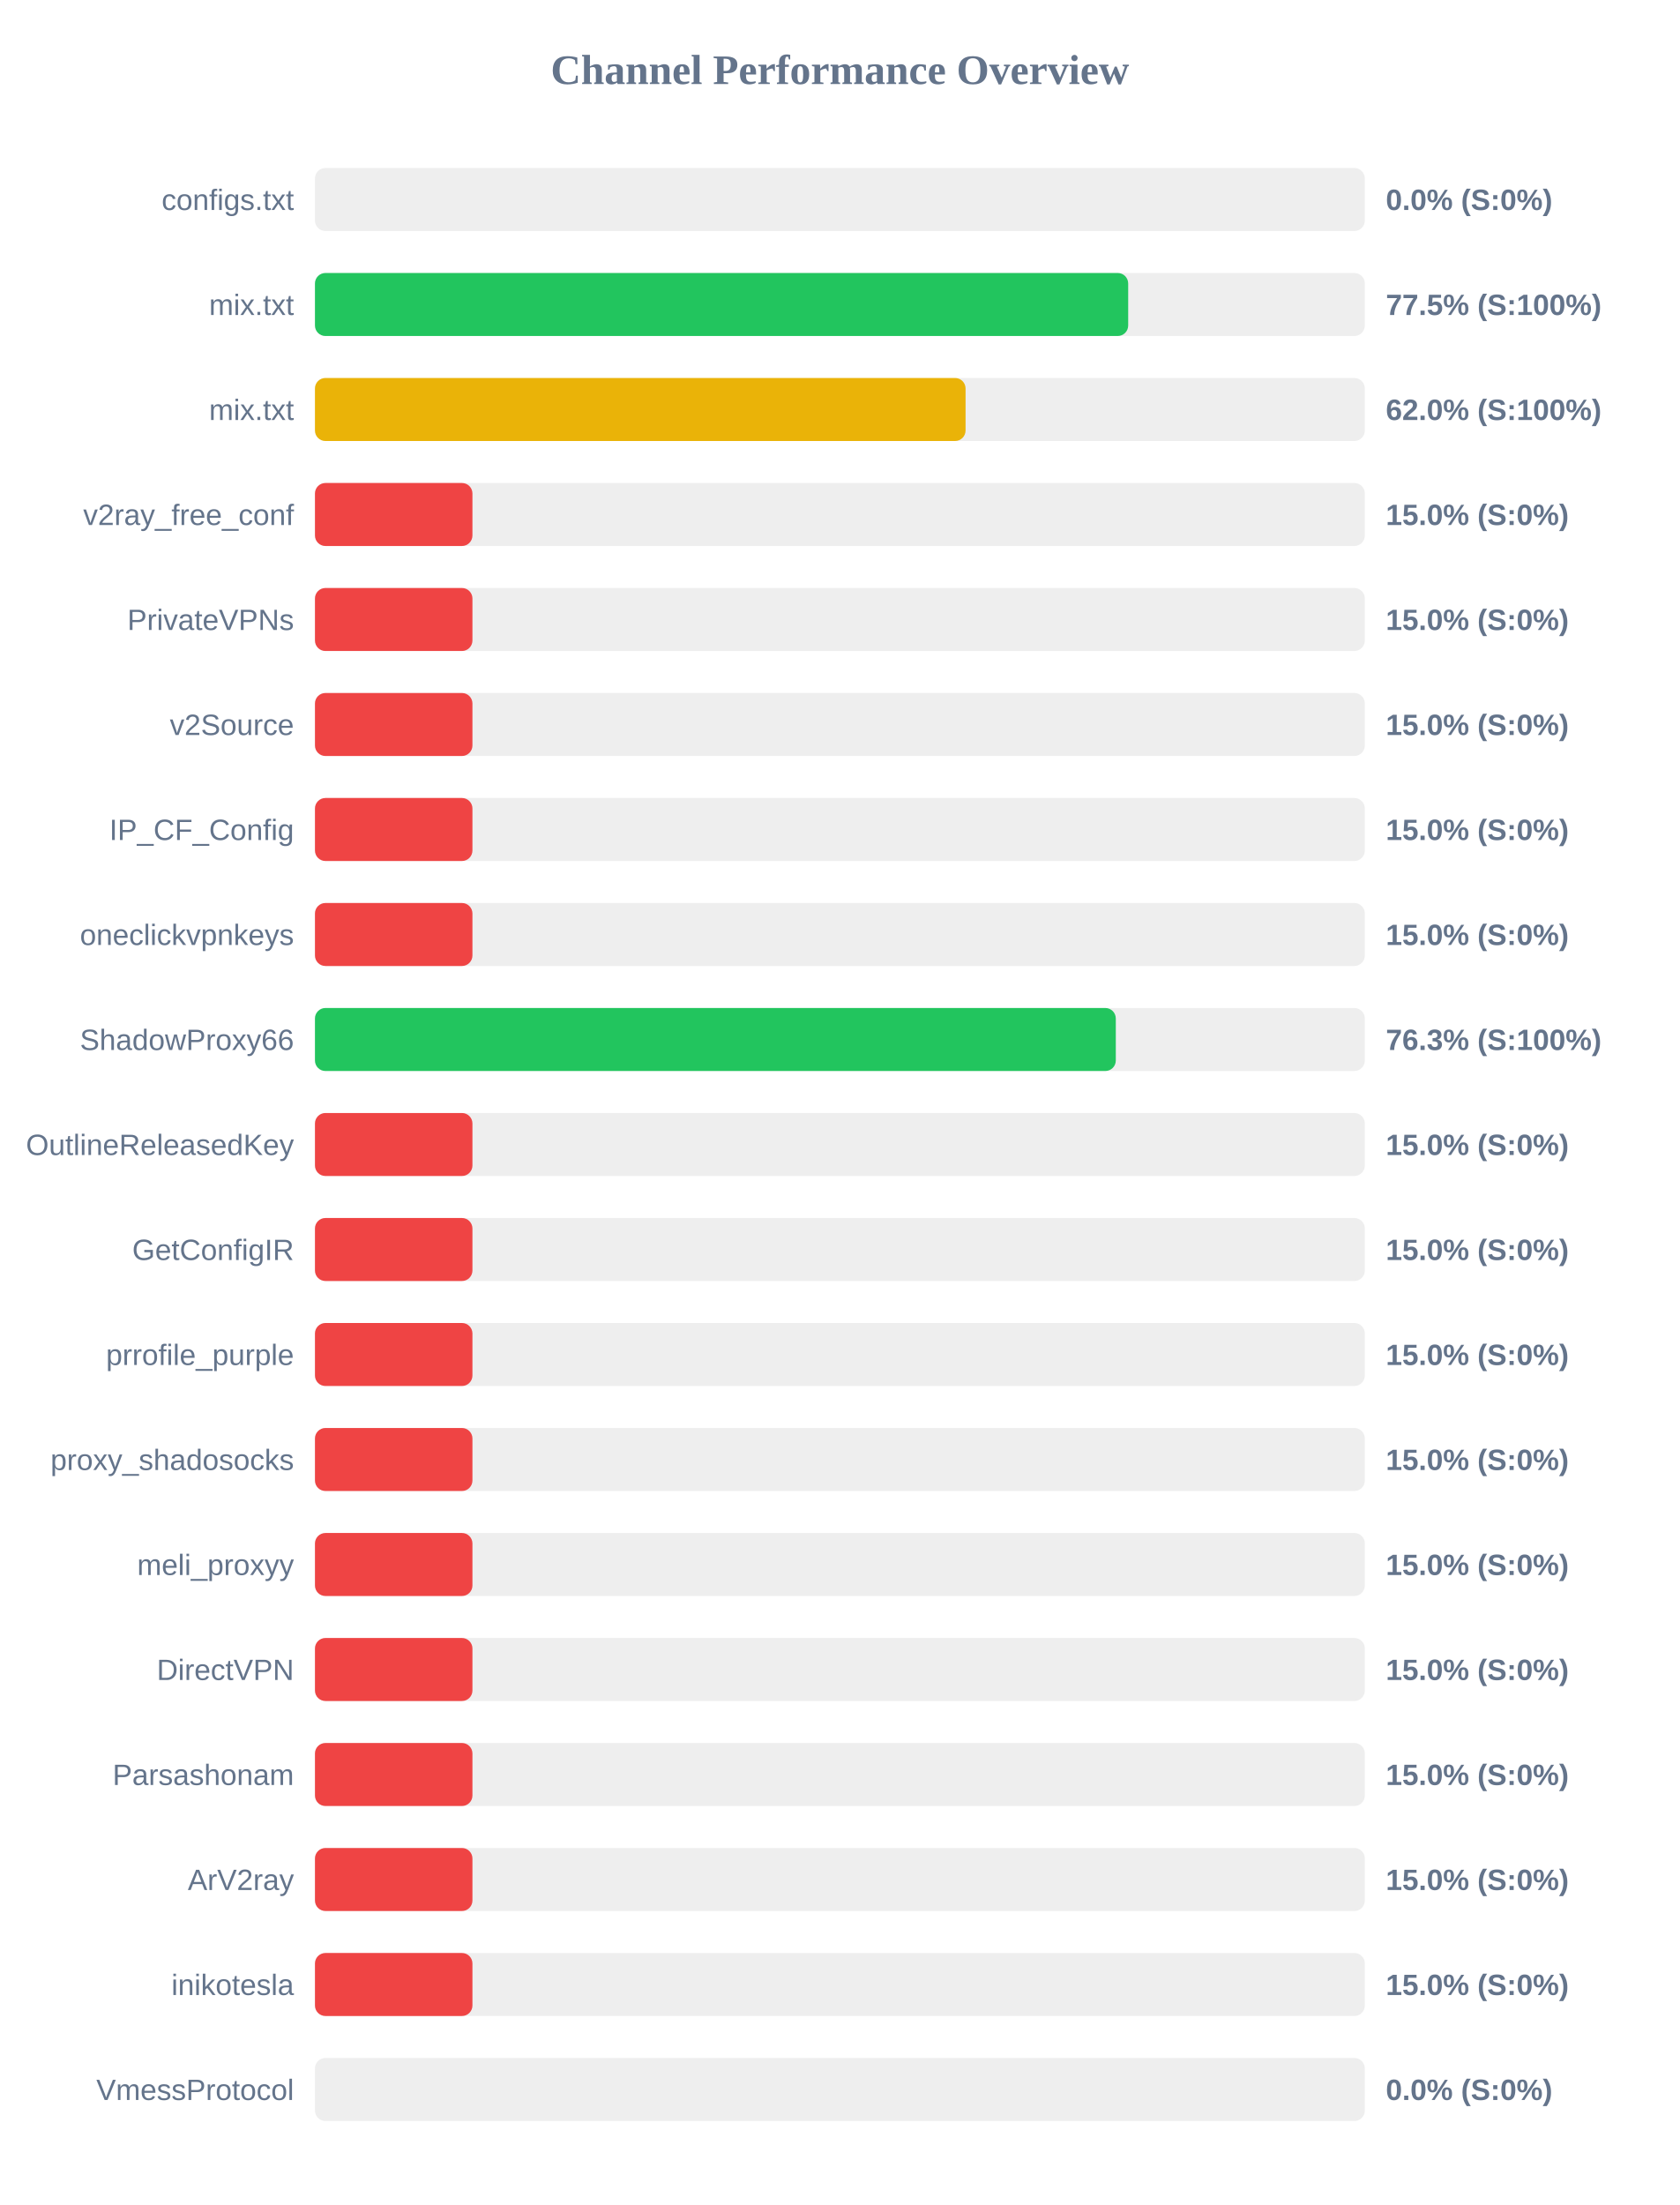
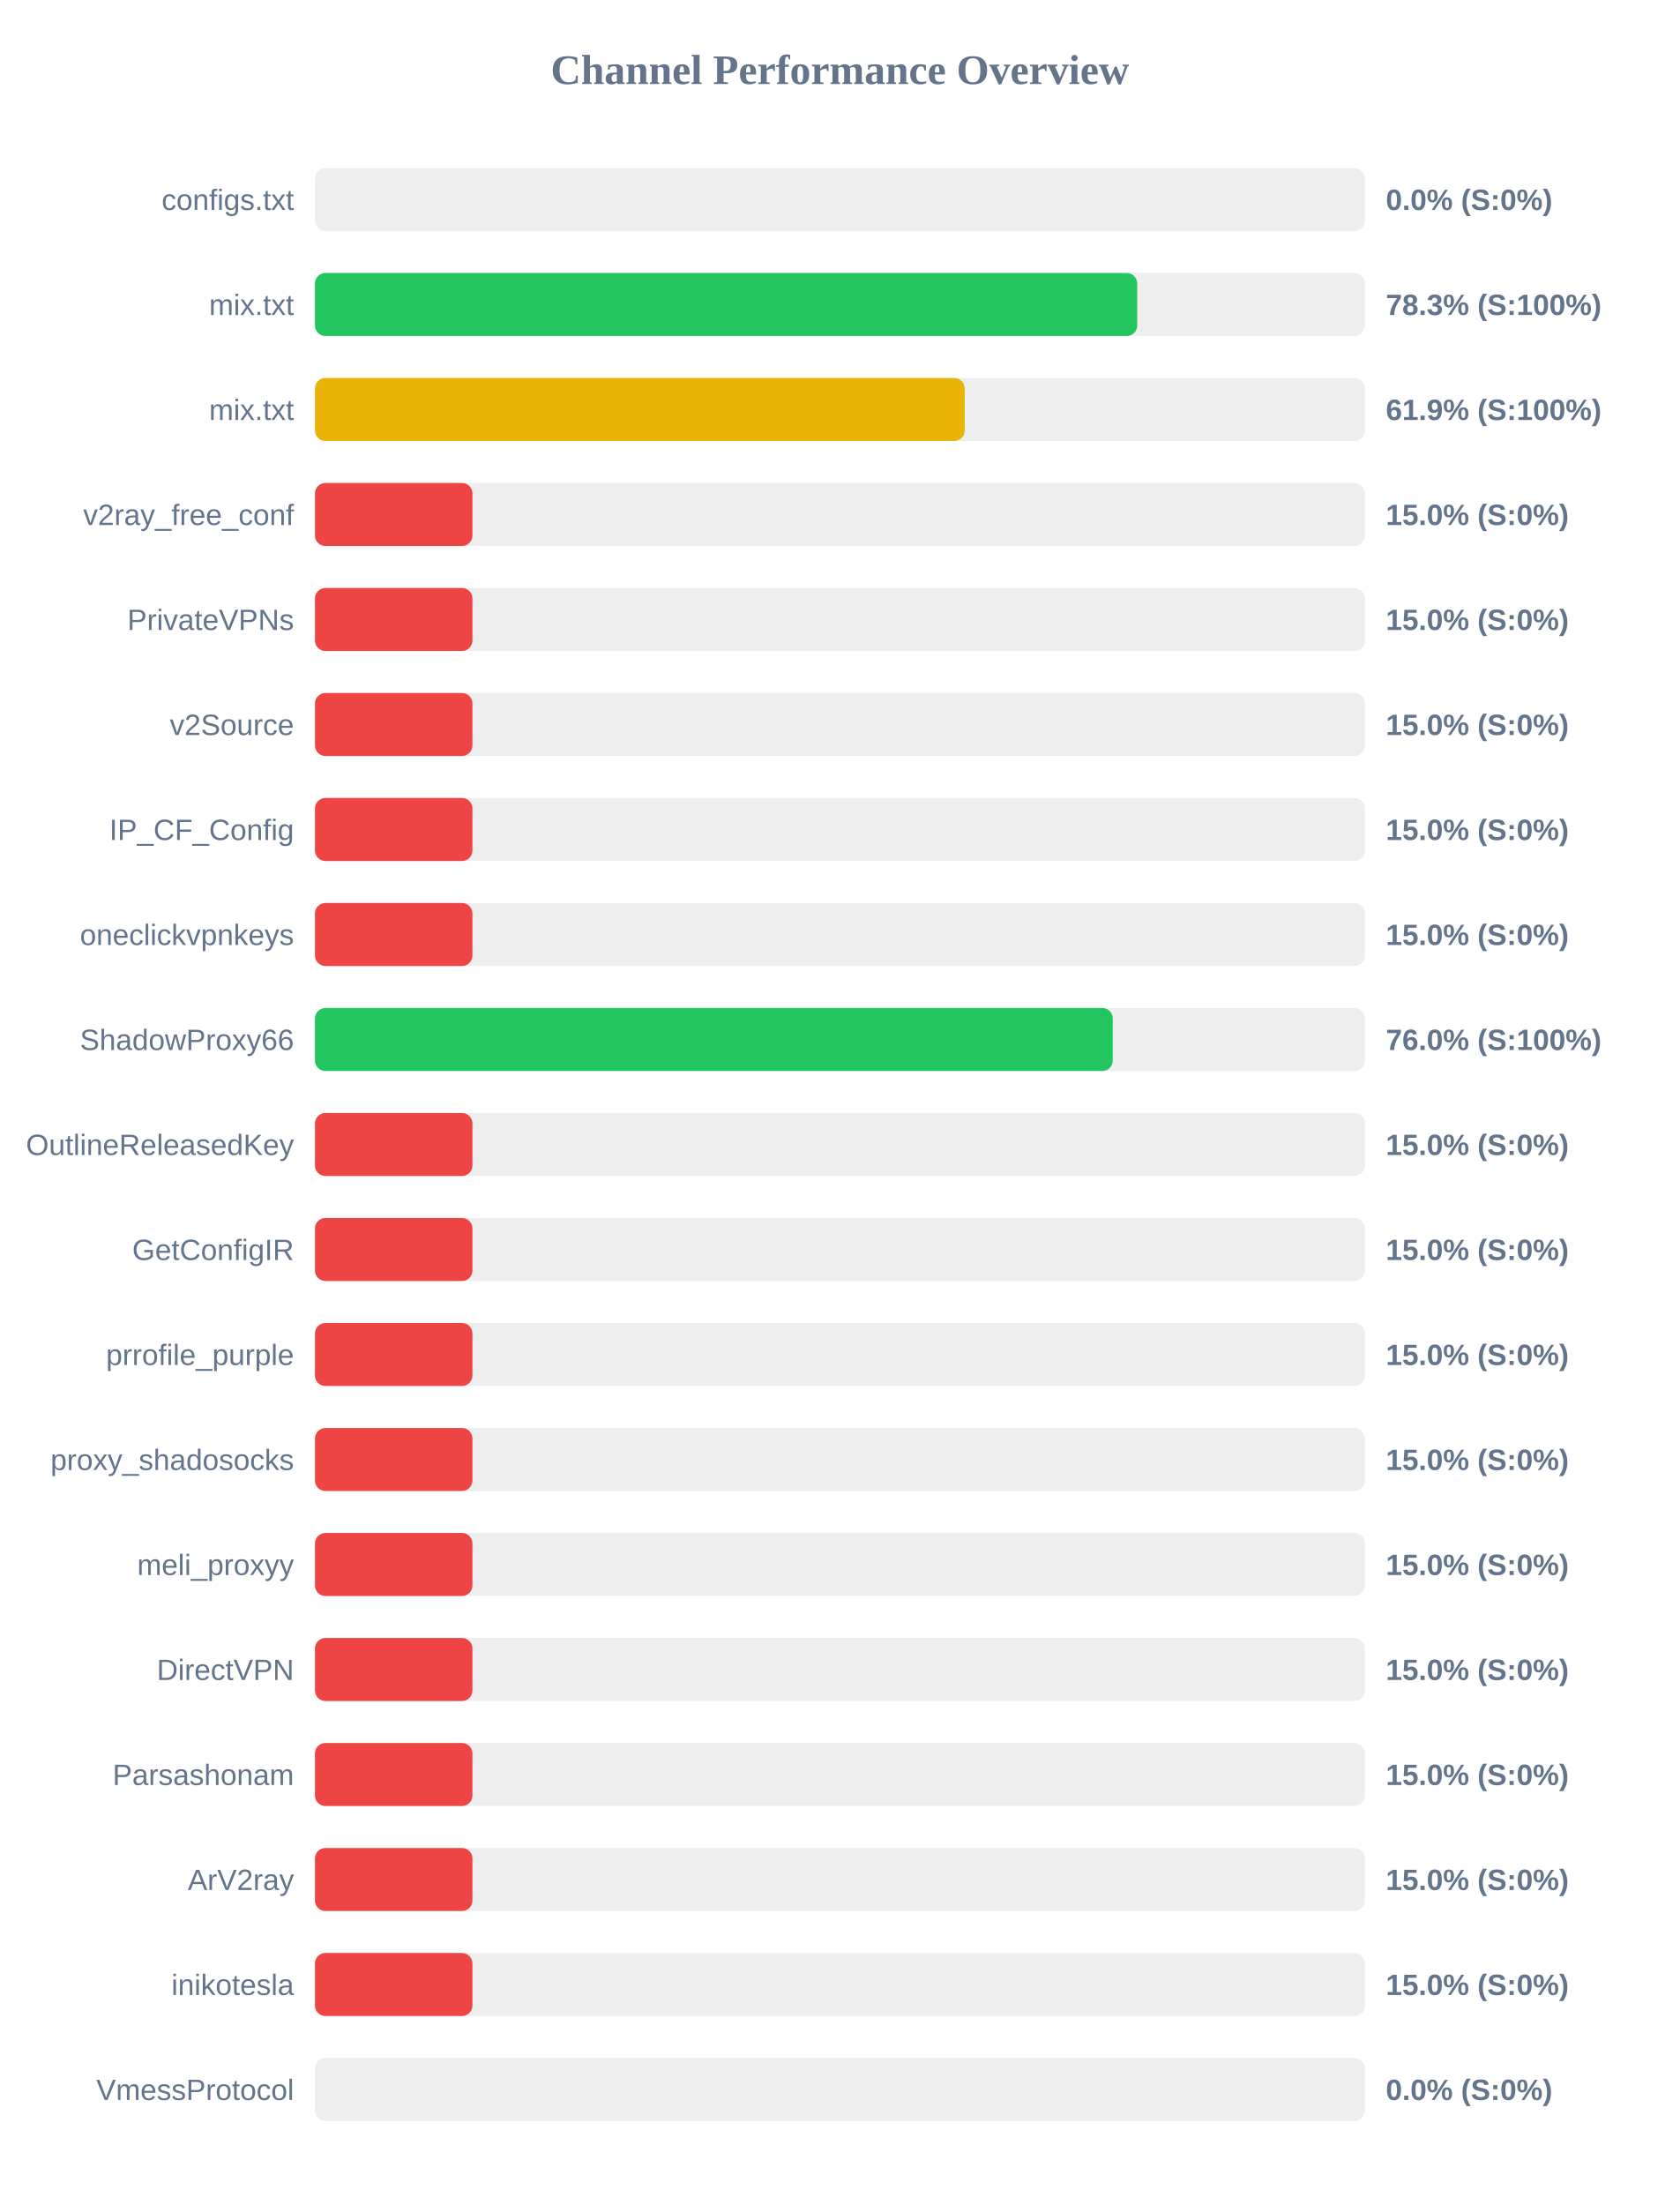
<svg xmlns="http://www.w3.org/2000/svg" width="800" height="1050" version="1.1">
  <style>
        .row { font: 14px Arial; fill: #64748b; }
        .score { font: bold 14px Arial; fill: #64748b; }
    </style>
  <text x="400" y="40" text-anchor="middle" font-size="20px" font-weight="bold" fill="#64748b">Channel Performance Overview</text>
  <rect x="150" y="80" width="500" height="30" fill="#eee" rx="5" />
  <rect x="150" y="80" width="0.0" height="30" fill="#ef4444" rx="5" />
  <text x="140" y="100" text-anchor="end" class="row">configs.txt</text>
  <text x="660" y="100" text-anchor="start" class="score">0.0% (S:0%)</text>
  <rect x="150" y="130" width="500" height="30" fill="#eee" rx="5" />
-   <rect x="150" y="130" width="387.3" height="30" fill="#22c55e" rx="5" />
+   <rect x="150" y="130" width="391.6" height="30" fill="#22c55e" rx="5" />
  <text x="140" y="150" text-anchor="end" class="row">mix.txt</text>
-   <text x="660" y="150" text-anchor="start" class="score">77.5% (S:100%)</text>
+   <text x="660" y="150" text-anchor="start" class="score">78.3% (S:100%)</text>
  <rect x="150" y="180" width="500" height="30" fill="#eee" rx="5" />
-   <rect x="150" y="180" width="309.85" height="30" fill="#eab308" rx="5" />
+   <rect x="150" y="180" width="309.45" height="30" fill="#eab308" rx="5" />
  <text x="140" y="200" text-anchor="end" class="row">mix.txt</text>
-   <text x="660" y="200" text-anchor="start" class="score">62.0% (S:100%)</text>
+   <text x="660" y="200" text-anchor="start" class="score">61.9% (S:100%)</text>
  <rect x="150" y="230" width="500" height="30" fill="#eee" rx="5" />
  <rect x="150" y="230" width="75.0" height="30" fill="#ef4444" rx="5" />
  <text x="140" y="250" text-anchor="end" class="row">v2ray_free_conf</text>
  <text x="660" y="250" text-anchor="start" class="score">15.0% (S:0%)</text>
  <rect x="150" y="280" width="500" height="30" fill="#eee" rx="5" />
  <rect x="150" y="280" width="75.0" height="30" fill="#ef4444" rx="5" />
  <text x="140" y="300" text-anchor="end" class="row">PrivateVPNs</text>
  <text x="660" y="300" text-anchor="start" class="score">15.0% (S:0%)</text>
  <rect x="150" y="330" width="500" height="30" fill="#eee" rx="5" />
  <rect x="150" y="330" width="75.0" height="30" fill="#ef4444" rx="5" />
  <text x="140" y="350" text-anchor="end" class="row">v2Source</text>
  <text x="660" y="350" text-anchor="start" class="score">15.0% (S:0%)</text>
  <rect x="150" y="380" width="500" height="30" fill="#eee" rx="5" />
  <rect x="150" y="380" width="75.0" height="30" fill="#ef4444" rx="5" />
  <text x="140" y="400" text-anchor="end" class="row">IP_CF_Config</text>
  <text x="660" y="400" text-anchor="start" class="score">15.0% (S:0%)</text>
  <rect x="150" y="430" width="500" height="30" fill="#eee" rx="5" />
  <rect x="150" y="430" width="75.0" height="30" fill="#ef4444" rx="5" />
  <text x="140" y="450" text-anchor="end" class="row">oneclickvpnkeys</text>
  <text x="660" y="450" text-anchor="start" class="score">15.0% (S:0%)</text>
  <rect x="150" y="480" width="500" height="30" fill="#eee" rx="5" />
-   <rect x="150" y="480" width="381.4" height="30" fill="#22c55e" rx="5" />
+   <rect x="150" y="480" width="379.95" height="30" fill="#22c55e" rx="5" />
  <text x="140" y="500" text-anchor="end" class="row">ShadowProxy66</text>
-   <text x="660" y="500" text-anchor="start" class="score">76.3% (S:100%)</text>
+   <text x="660" y="500" text-anchor="start" class="score">76.0% (S:100%)</text>
  <rect x="150" y="530" width="500" height="30" fill="#eee" rx="5" />
  <rect x="150" y="530" width="75.0" height="30" fill="#ef4444" rx="5" />
  <text x="140" y="550" text-anchor="end" class="row">OutlineReleasedKey</text>
  <text x="660" y="550" text-anchor="start" class="score">15.0% (S:0%)</text>
  <rect x="150" y="580" width="500" height="30" fill="#eee" rx="5" />
  <rect x="150" y="580" width="75.0" height="30" fill="#ef4444" rx="5" />
  <text x="140" y="600" text-anchor="end" class="row">GetConfigIR</text>
  <text x="660" y="600" text-anchor="start" class="score">15.0% (S:0%)</text>
  <rect x="150" y="630" width="500" height="30" fill="#eee" rx="5" />
  <rect x="150" y="630" width="75.0" height="30" fill="#ef4444" rx="5" />
  <text x="140" y="650" text-anchor="end" class="row">prrofile_purple</text>
  <text x="660" y="650" text-anchor="start" class="score">15.0% (S:0%)</text>
  <rect x="150" y="680" width="500" height="30" fill="#eee" rx="5" />
  <rect x="150" y="680" width="75.0" height="30" fill="#ef4444" rx="5" />
  <text x="140" y="700" text-anchor="end" class="row">proxy_shadosocks</text>
  <text x="660" y="700" text-anchor="start" class="score">15.0% (S:0%)</text>
  <rect x="150" y="730" width="500" height="30" fill="#eee" rx="5" />
  <rect x="150" y="730" width="75.0" height="30" fill="#ef4444" rx="5" />
  <text x="140" y="750" text-anchor="end" class="row">meli_proxyy</text>
  <text x="660" y="750" text-anchor="start" class="score">15.0% (S:0%)</text>
  <rect x="150" y="780" width="500" height="30" fill="#eee" rx="5" />
  <rect x="150" y="780" width="75.0" height="30" fill="#ef4444" rx="5" />
  <text x="140" y="800" text-anchor="end" class="row">DirectVPN</text>
  <text x="660" y="800" text-anchor="start" class="score">15.0% (S:0%)</text>
  <rect x="150" y="830" width="500" height="30" fill="#eee" rx="5" />
  <rect x="150" y="830" width="75.0" height="30" fill="#ef4444" rx="5" />
  <text x="140" y="850" text-anchor="end" class="row">Parsashonam</text>
  <text x="660" y="850" text-anchor="start" class="score">15.0% (S:0%)</text>
  <rect x="150" y="880" width="500" height="30" fill="#eee" rx="5" />
  <rect x="150" y="880" width="75.0" height="30" fill="#ef4444" rx="5" />
  <text x="140" y="900" text-anchor="end" class="row">ArV2ray</text>
  <text x="660" y="900" text-anchor="start" class="score">15.0% (S:0%)</text>
  <rect x="150" y="930" width="500" height="30" fill="#eee" rx="5" />
  <rect x="150" y="930" width="75.0" height="30" fill="#ef4444" rx="5" />
  <text x="140" y="950" text-anchor="end" class="row">inikotesla</text>
  <text x="660" y="950" text-anchor="start" class="score">15.0% (S:0%)</text>
  <rect x="150" y="980" width="500" height="30" fill="#eee" rx="5" />
  <rect x="150" y="980" width="0.0" height="30" fill="#ef4444" rx="5" />
  <text x="140" y="1000" text-anchor="end" class="row">VmessProtocol</text>
  <text x="660" y="1000" text-anchor="start" class="score">0.0% (S:0%)</text>
</svg>
